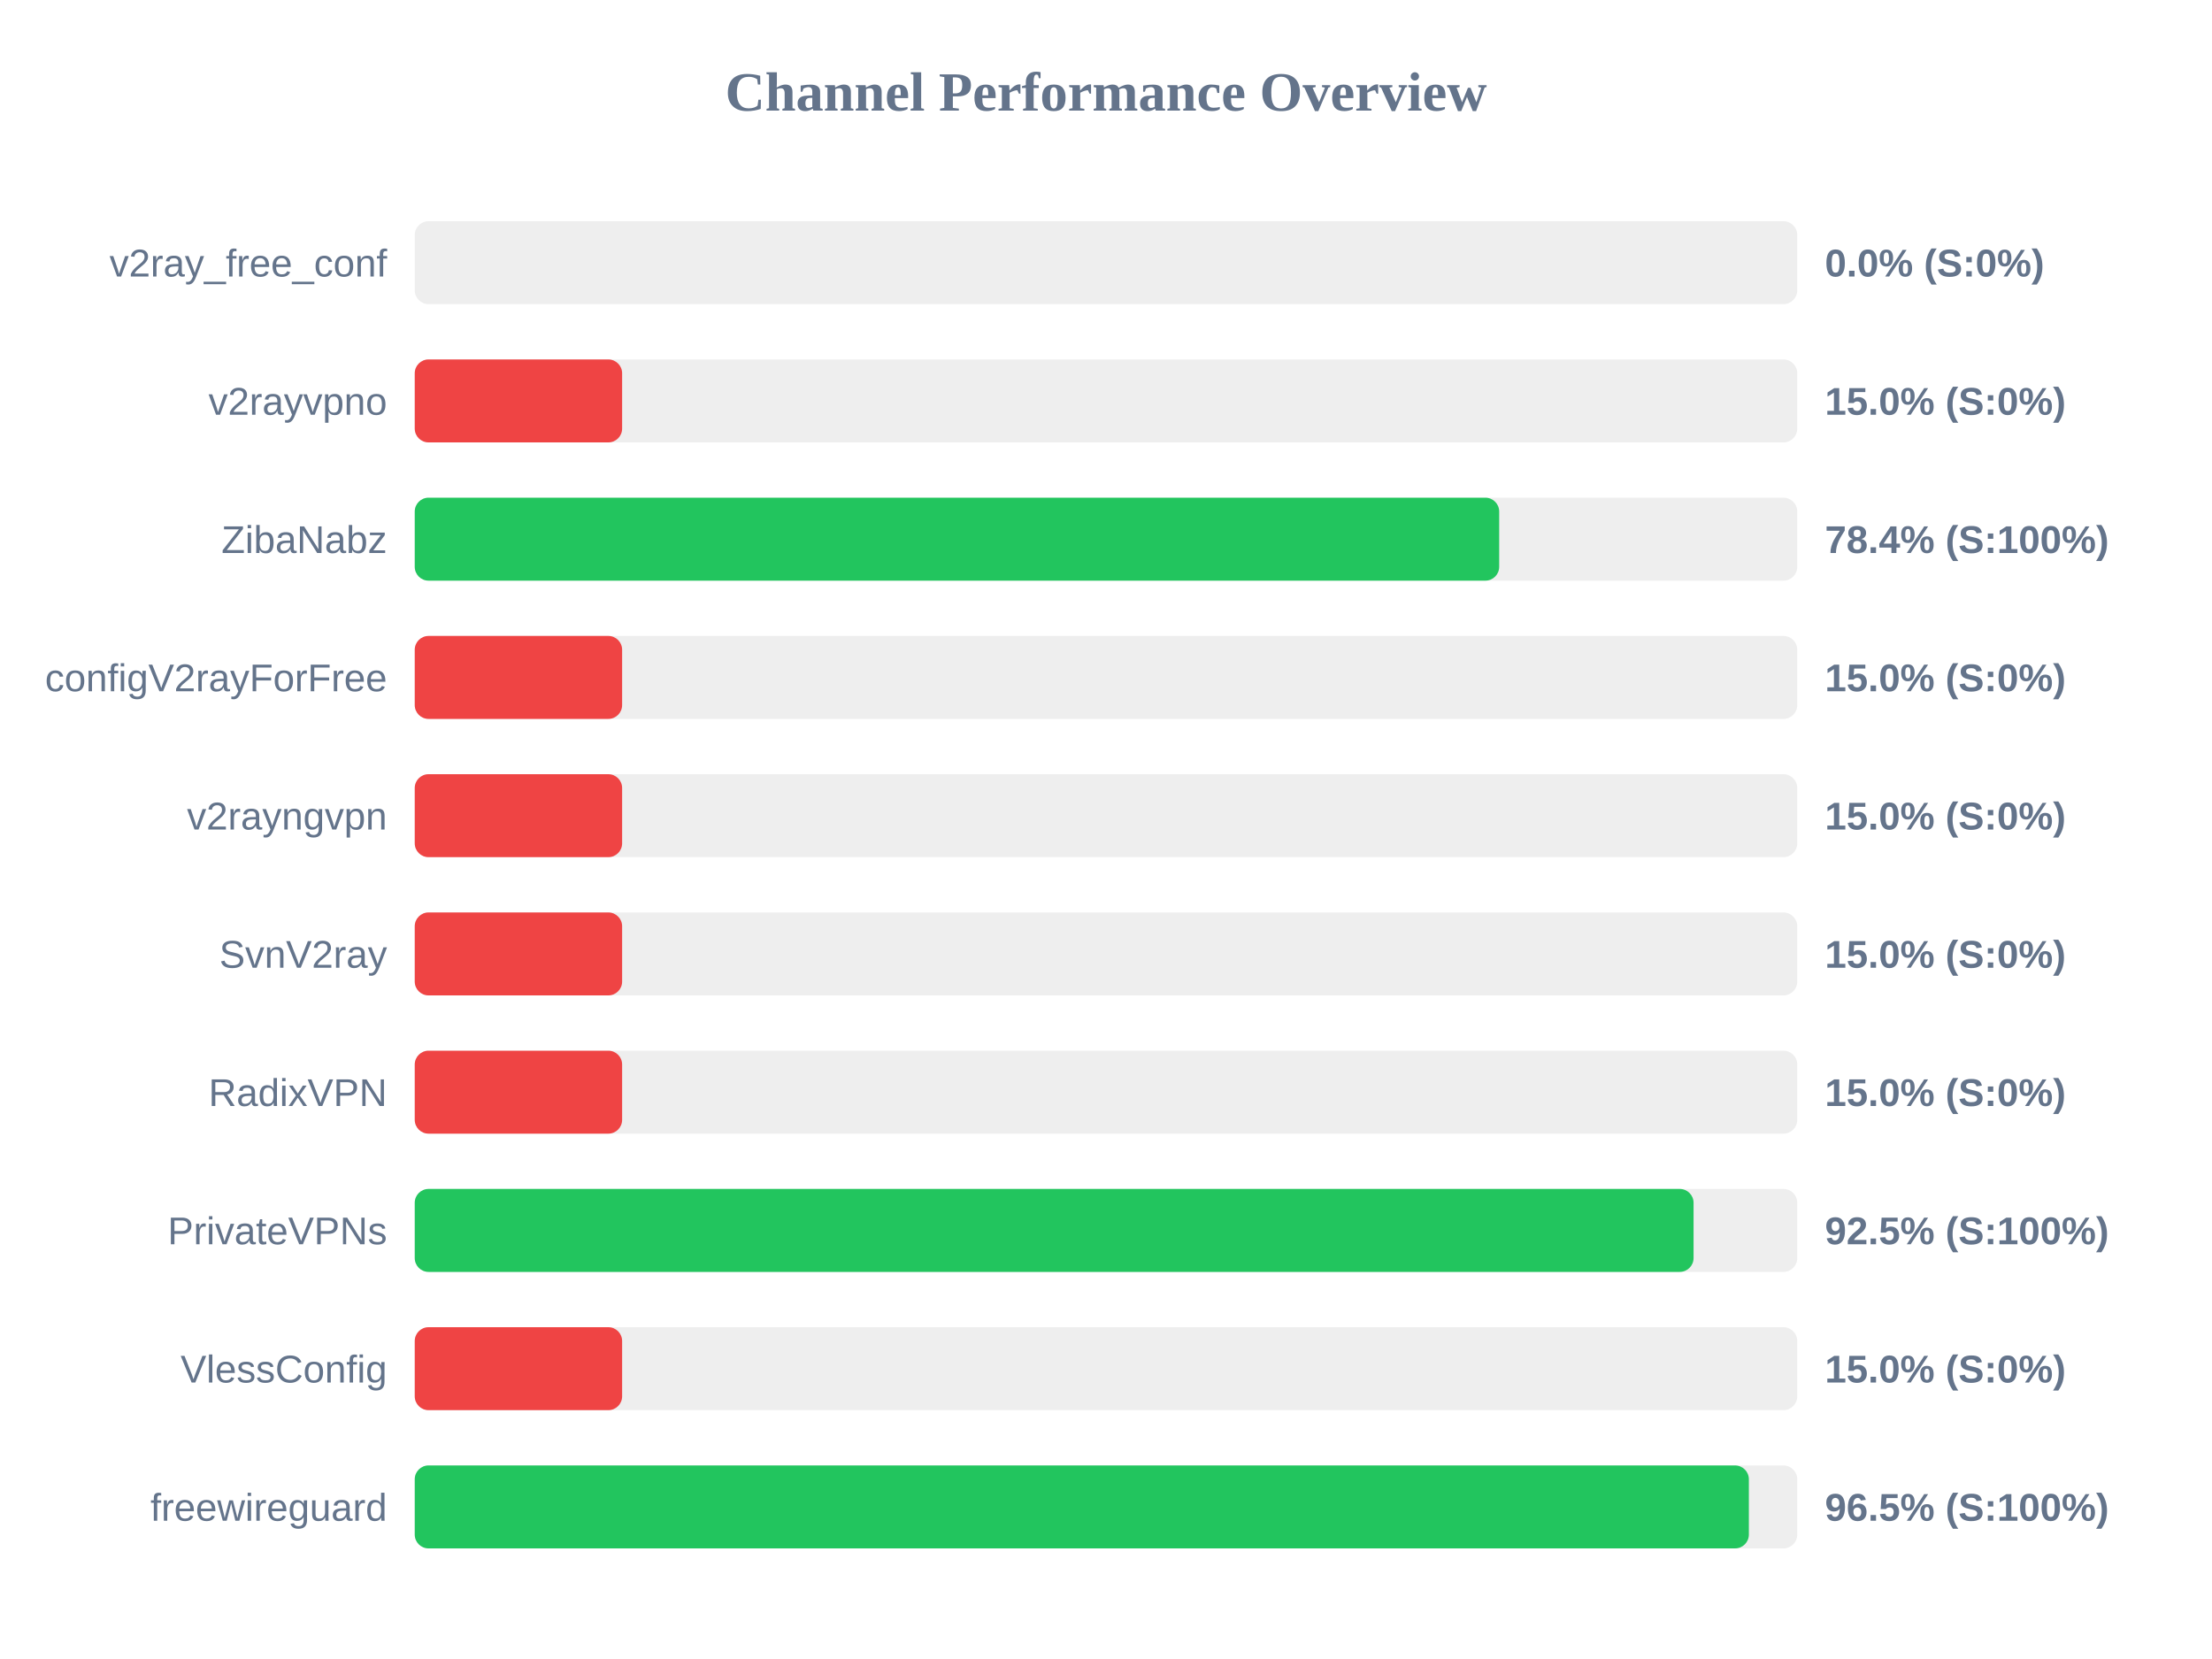
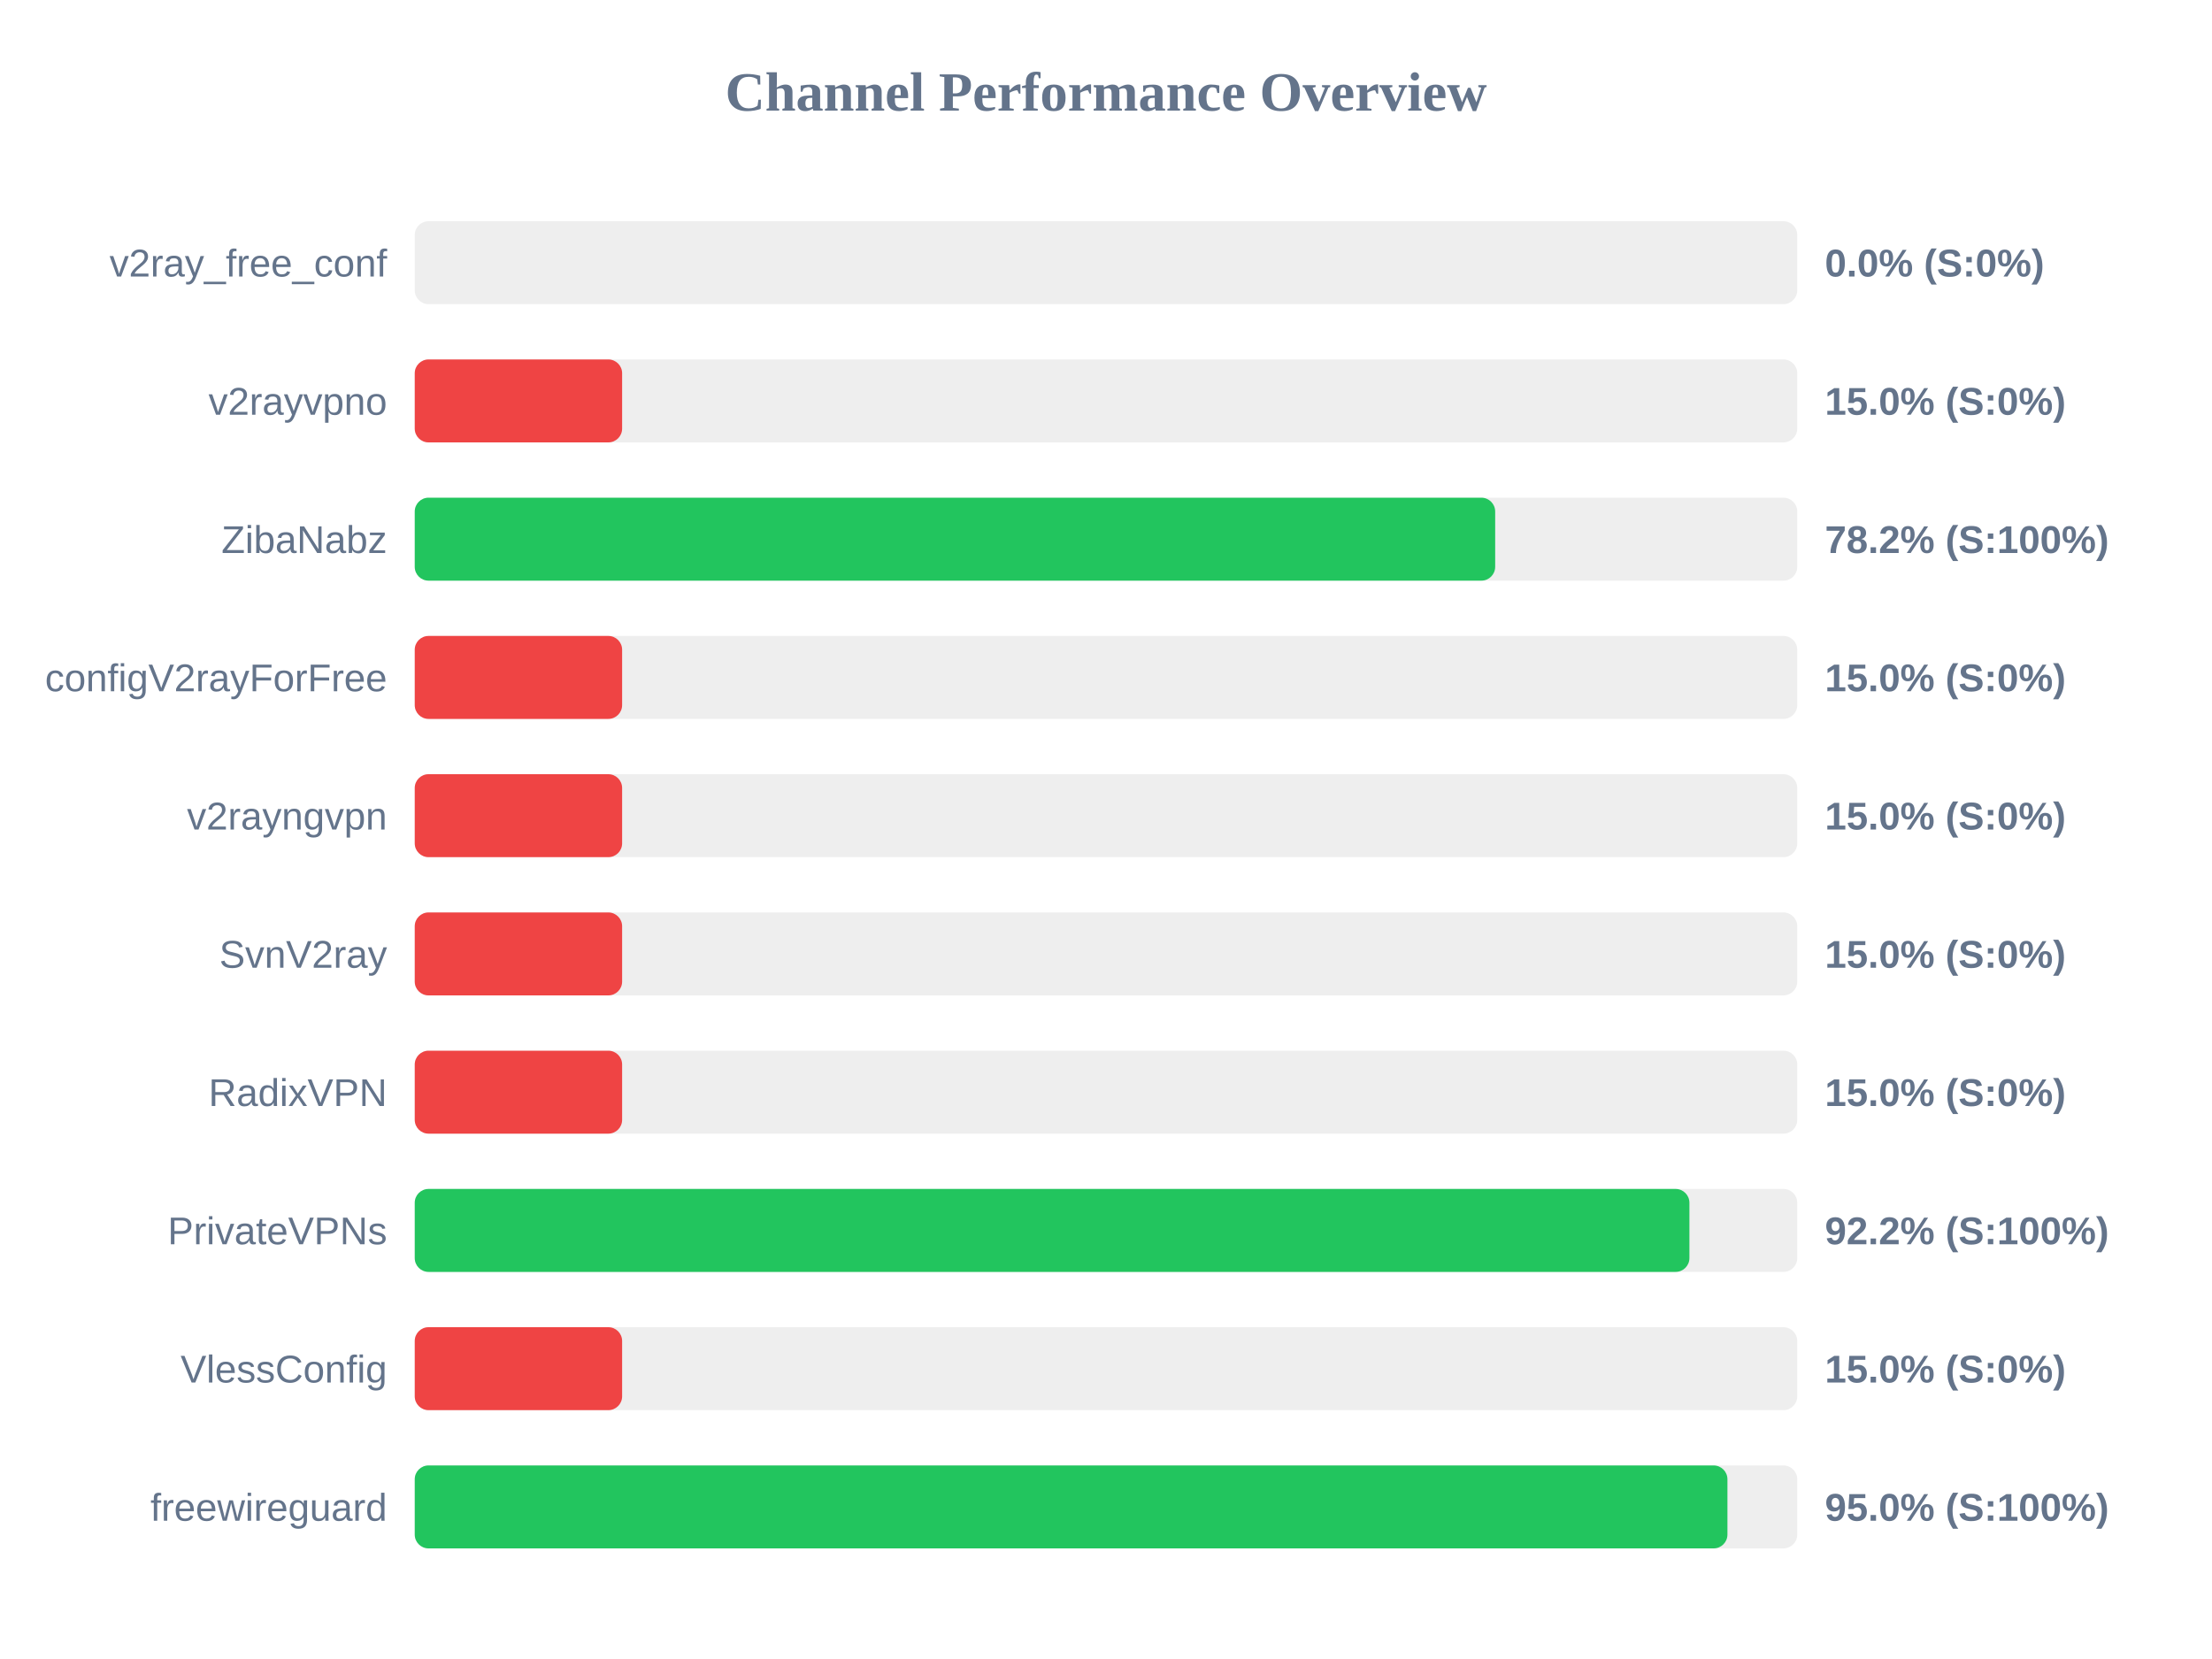
<svg xmlns="http://www.w3.org/2000/svg" width="800" height="600" version="1.1">
  <style>
        .row { font: 14px Arial; fill: #64748b; }
        .score { font: bold 14px Arial; fill: #64748b; }
    </style>
  <text x="400" y="40" text-anchor="middle" font-size="20px" font-weight="bold" fill="#64748b">Channel Performance Overview</text>
  <rect x="150" y="80" width="500" height="30" fill="#eee" rx="5" />
  <rect x="150" y="80" width="0.0" height="30" fill="#ef4444" rx="5" />
  <text x="140" y="100" text-anchor="end" class="row">v2ray_free_conf</text>
  <text x="660" y="100" text-anchor="start" class="score">0.0% (S:0%)</text>
  <rect x="150" y="130" width="500" height="30" fill="#eee" rx="5" />
  <rect x="150" y="130" width="75.0" height="30" fill="#ef4444" rx="5" />
  <text x="140" y="150" text-anchor="end" class="row">v2rayvpno</text>
  <text x="660" y="150" text-anchor="start" class="score">15.0% (S:0%)</text>
  <rect x="150" y="180" width="500" height="30" fill="#eee" rx="5" />
-   <rect x="150" y="180" width="392.2" height="30" fill="#22c55e" rx="5" />
+   <rect x="150" y="180" width="390.75" height="30" fill="#22c55e" rx="5" />
  <text x="140" y="200" text-anchor="end" class="row">ZibaNabz</text>
-   <text x="660" y="200" text-anchor="start" class="score">78.4% (S:100%)</text>
+   <text x="660" y="200" text-anchor="start" class="score">78.2% (S:100%)</text>
  <rect x="150" y="230" width="500" height="30" fill="#eee" rx="5" />
  <rect x="150" y="230" width="75.0" height="30" fill="#ef4444" rx="5" />
  <text x="140" y="250" text-anchor="end" class="row">configV2rayForFree</text>
  <text x="660" y="250" text-anchor="start" class="score">15.0% (S:0%)</text>
  <rect x="150" y="280" width="500" height="30" fill="#eee" rx="5" />
  <rect x="150" y="280" width="75.0" height="30" fill="#ef4444" rx="5" />
  <text x="140" y="300" text-anchor="end" class="row">v2rayngvpn</text>
  <text x="660" y="300" text-anchor="start" class="score">15.0% (S:0%)</text>
  <rect x="150" y="330" width="500" height="30" fill="#eee" rx="5" />
  <rect x="150" y="330" width="75.0" height="30" fill="#ef4444" rx="5" />
  <text x="140" y="350" text-anchor="end" class="row">SvnV2ray</text>
  <text x="660" y="350" text-anchor="start" class="score">15.0% (S:0%)</text>
  <rect x="150" y="380" width="500" height="30" fill="#eee" rx="5" />
  <rect x="150" y="380" width="75.0" height="30" fill="#ef4444" rx="5" />
  <text x="140" y="400" text-anchor="end" class="row">RadixVPN</text>
  <text x="660" y="400" text-anchor="start" class="score">15.0% (S:0%)</text>
  <rect x="150" y="430" width="500" height="30" fill="#eee" rx="5" />
-   <rect x="150" y="430" width="462.5" height="30" fill="#22c55e" rx="5" />
+   <rect x="150" y="430" width="461.0" height="30" fill="#22c55e" rx="5" />
  <text x="140" y="450" text-anchor="end" class="row">PrivateVPNs</text>
-   <text x="660" y="450" text-anchor="start" class="score">92.5% (S:100%)</text>
+   <text x="660" y="450" text-anchor="start" class="score">92.2% (S:100%)</text>
  <rect x="150" y="480" width="500" height="30" fill="#eee" rx="5" />
  <rect x="150" y="480" width="75.0" height="30" fill="#ef4444" rx="5" />
  <text x="140" y="500" text-anchor="end" class="row">VlessConfig</text>
  <text x="660" y="500" text-anchor="start" class="score">15.0% (S:0%)</text>
  <rect x="150" y="530" width="500" height="30" fill="#eee" rx="5" />
-   <rect x="150" y="530" width="482.5" height="30" fill="#22c55e" rx="5" />
+   <rect x="150" y="530" width="474.75" height="30" fill="#22c55e" rx="5" />
  <text x="140" y="550" text-anchor="end" class="row">freewireguard</text>
-   <text x="660" y="550" text-anchor="start" class="score">96.5% (S:100%)</text>
+   <text x="660" y="550" text-anchor="start" class="score">95.0% (S:100%)</text>
</svg>
